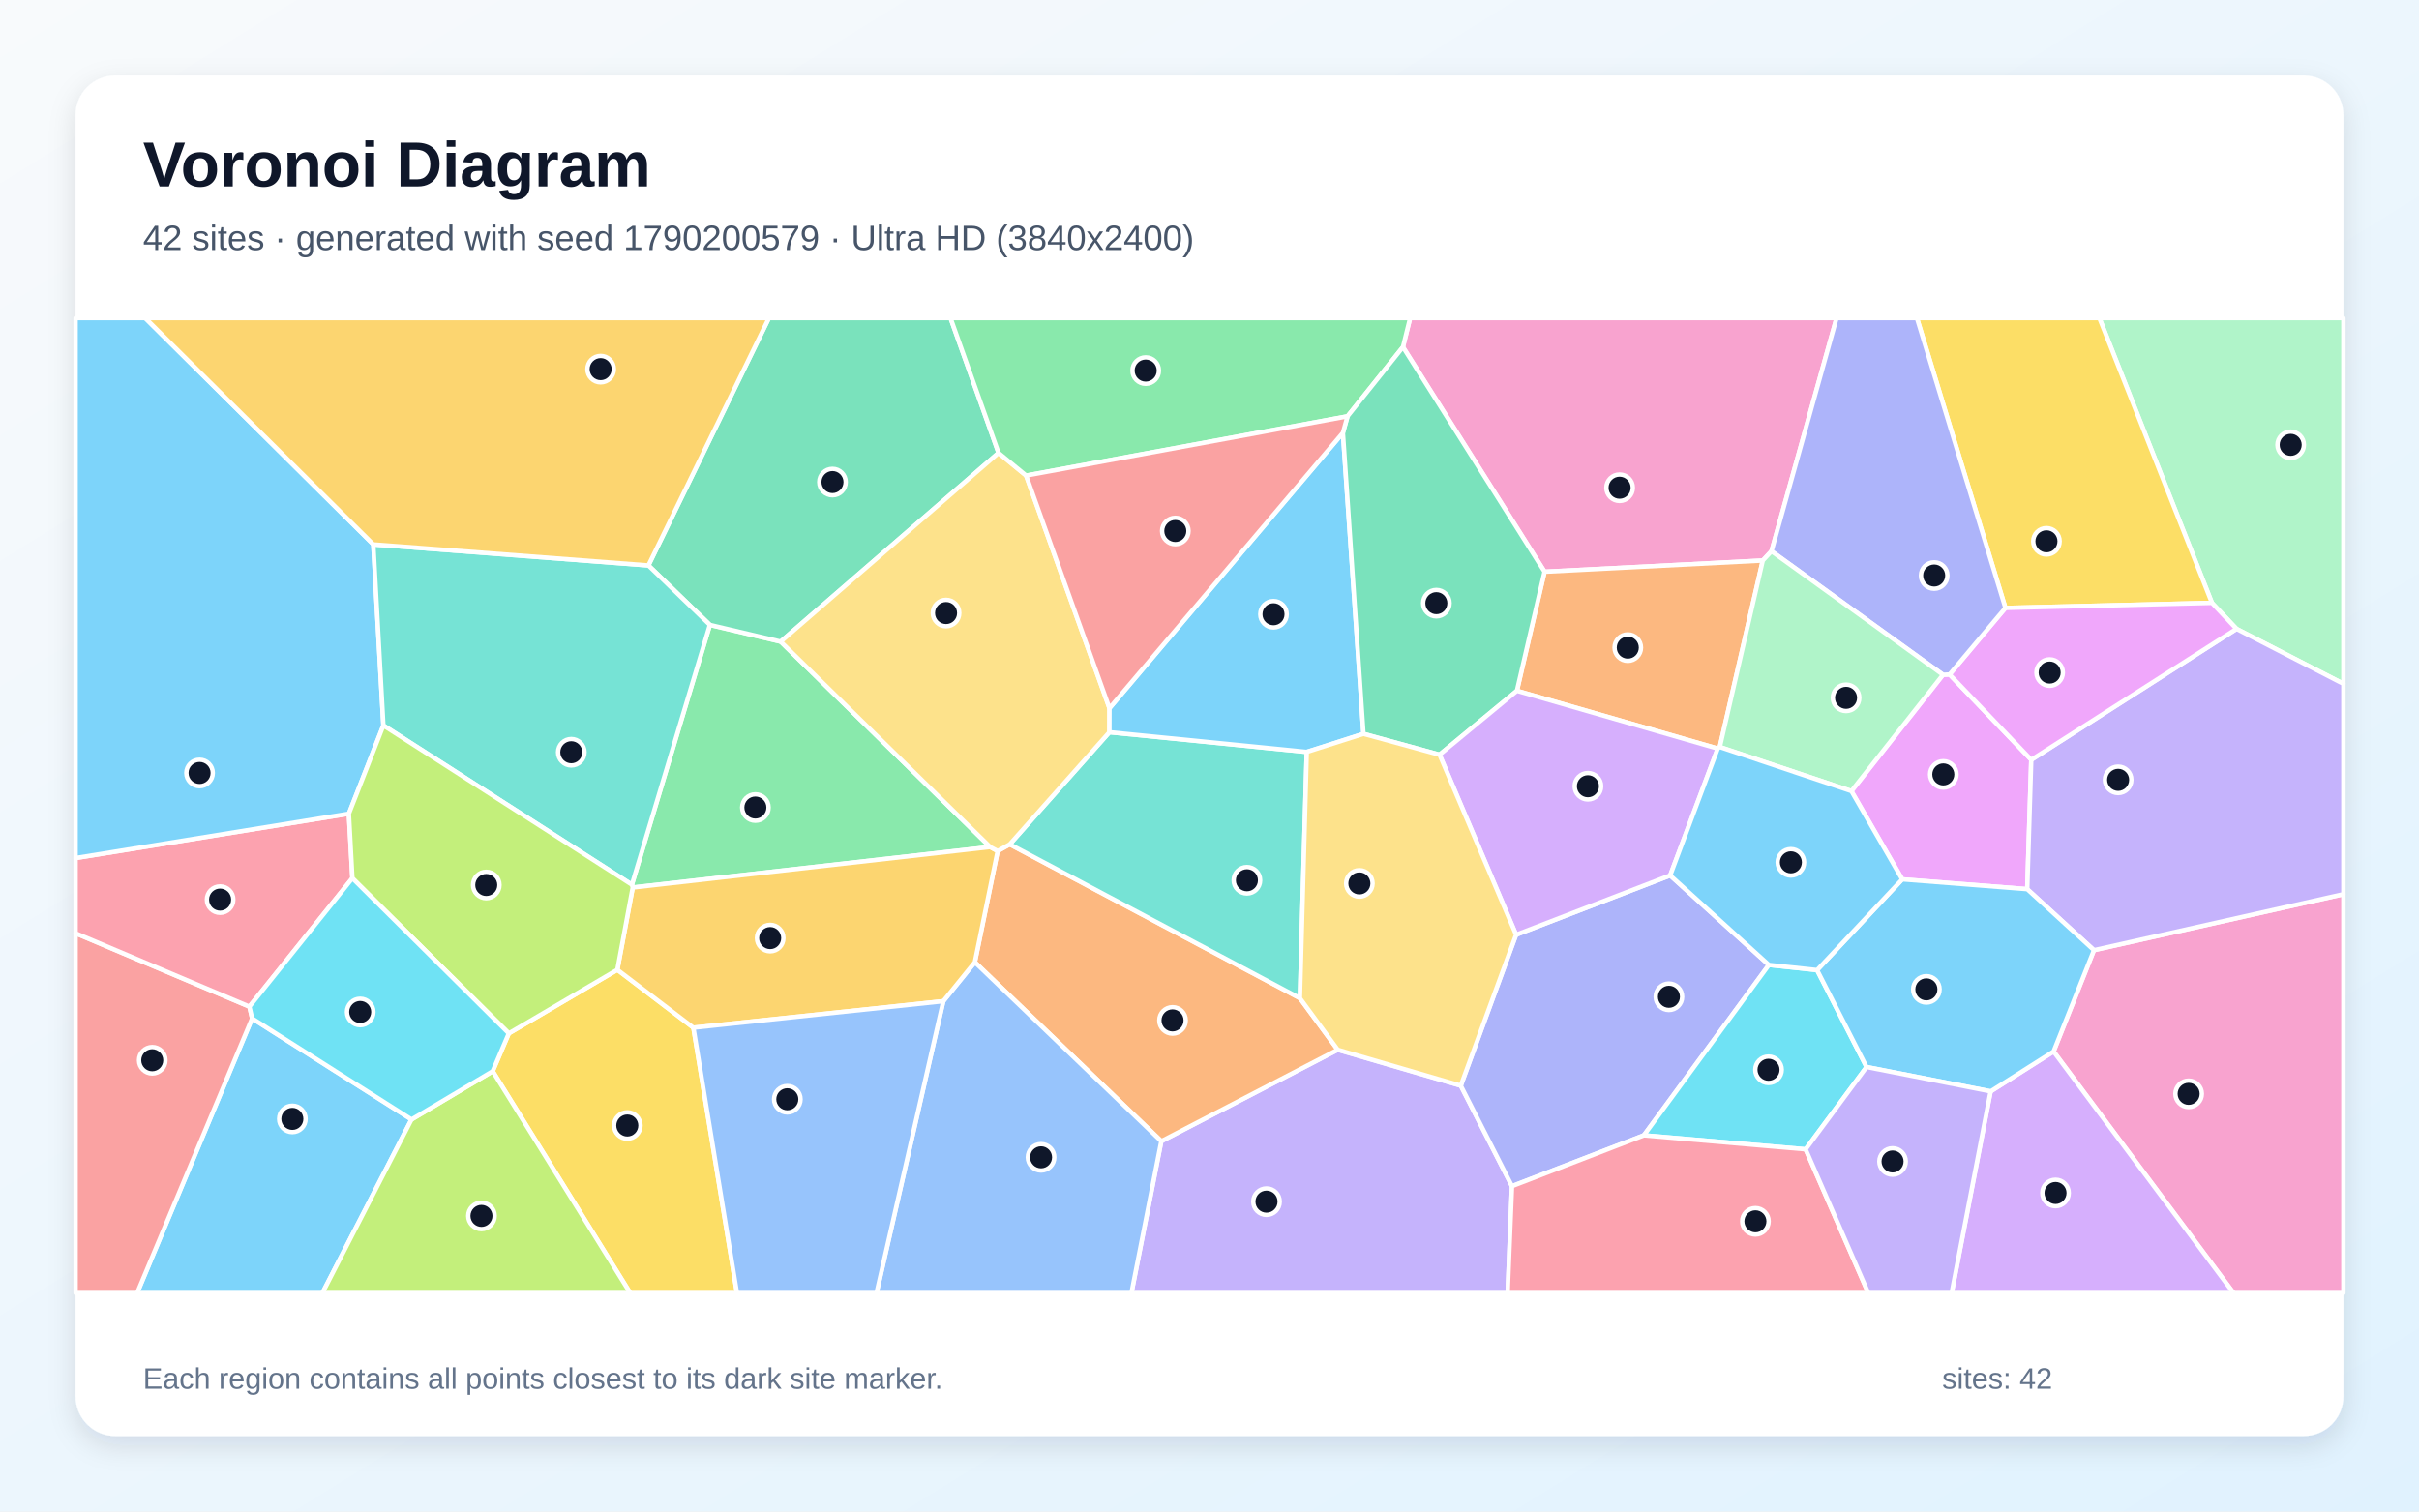
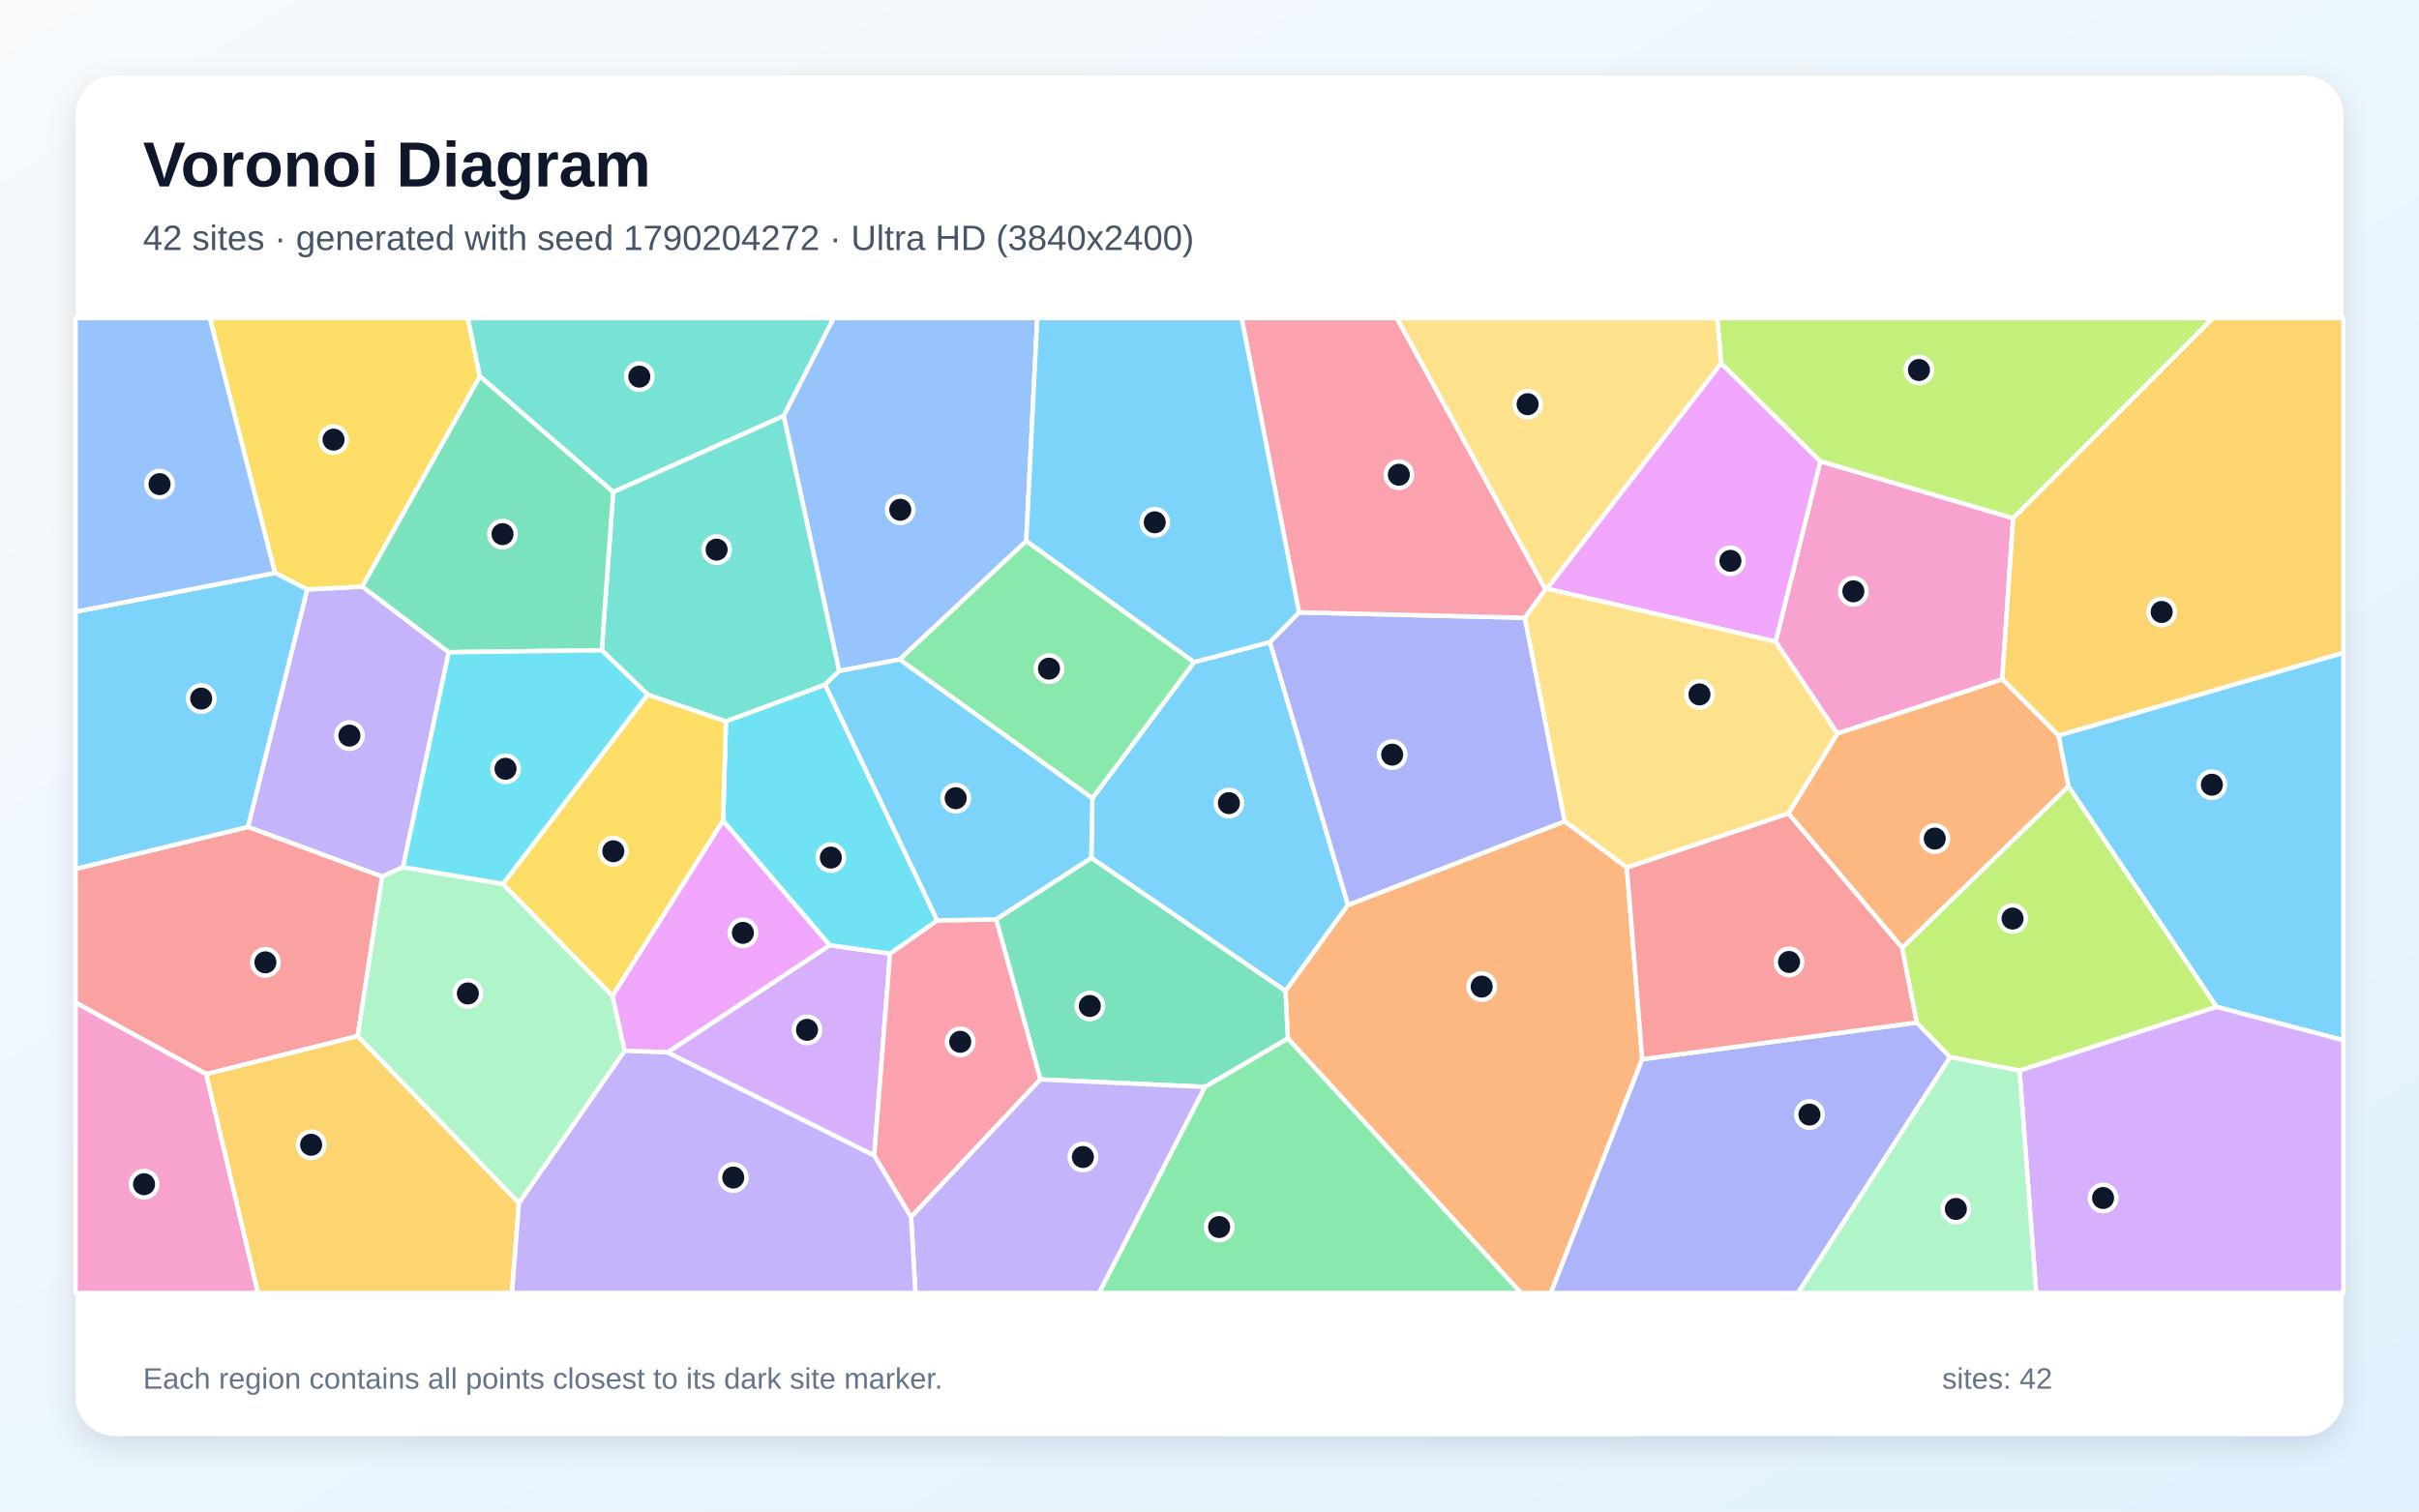
<svg xmlns="http://www.w3.org/2000/svg" width="3840" height="2400" viewBox="0 0 3840 2400" role="img" aria-labelledby="title description">
  <defs>
    <linearGradient id="background" x1="0" y1="0" x2="1" y2="1">
      <stop stop-color="#F8FAFC" />
      <stop offset="1" stop-color="#E0F2FE" />
    </linearGradient>
    <filter id="shadow" x="-5%" y="-5%" width="110%" height="110%">
      <feDropShadow dx="0" dy="15" stdDeviation="22" flood-color="#0F172A" flood-opacity=".12" />
    </filter>
  </defs>
  <rect width="3840" height="2400" fill="url(#background)" />
  <rect x="120" y="120" width="3600" height="2160" rx="63" fill="#FFFFFF" filter="url(#shadow)" />
  <g font-family="Arial, sans-serif">
    <text x="227" y="296" font-size="101" font-weight="700" fill="#0F172A">Voronoi Diagram</text>
-     <text x="227" y="397" font-size="56" fill="#475569">42 sites · generated with seed 1790200579 · Ultra HD (3840x2400)</text>
+     <text x="227" y="397" font-size="56" fill="#475569">42 sites · generated with seed 1790204272 · Ultra HD (3840x2400)</text>
  </g>
  <g stroke="#FFFFFF" stroke-width="7" stroke-linejoin="round">
-     <polygon points="400.2,1617.0 653.3,1777.5 511.8,2053.0 217.7,2053.0" fill="#38BDF8" fill-opacity="0.65" />
-     <polygon points="1843.5,1812.0 2123.6,1666.8 2318.9,1723.8 2400.2,1883.4 2393.3,2053.0 1796.1,2053.0" fill="#A78BFA" fill-opacity="0.65" />
-     <polygon points="3259.9,1669.6 3324.0,1508.7 3720.0,1419.8 3720.0,2053.0 3545.6,2053.0" fill="#F472B6" fill-opacity="0.65" />
-     <polygon points="1547.5,1527.8 1583.7,1351.3 1602.9,1340.6 2063.5,1584.9 2123.6,1666.8 1843.5,1812.0" fill="#FB923C" fill-opacity="0.65" />
-     <polygon points="782.1,1700.9 807.7,1640.8 980.0,1539.8 1100.7,1631.8 1169.9,2053.0 1000.4,2053.0" fill="#FACC15" fill-opacity="0.65" />
-     <polygon points="1571.9,1344.9 1004.4,1409.2 1003.1,1404.7 1126.9,992.2 1239.3,1018.8" fill="#4ADE80" fill-opacity="0.65" />
-     <polygon points="2074.4,1193.9 2063.5,1584.9 1602.9,1340.6 1761.1,1162.6" fill="#2DD4BF" fill-opacity="0.65" />
-     <polygon points="1497.4,1589.7 1547.5,1527.8 1843.5,1812.0 1796.1,2053.0 1391.4,2053.0" fill="#60A5FA" fill-opacity="0.65" />
-     <polygon points="2939.0,1256.1 3084.4,1071.4 3094.8,1070.9 3224.5,1206.4 3218.1,1411.8 3019.7,1396.2" fill="#E879F9" fill-opacity="0.65" />
-     <polygon points="1585.1,719.1 1239.3,1018.8 1126.9,992.2 1029.3,897.8 1220.6,505.0 1508.9,505.0" fill="#34D399" fill-opacity="0.65" />
-     <polygon points="120.0,1481.8 395.9,1598.3 400.2,1617.0 217.7,2053.0 120.0,2053.0" fill="#F87171" fill-opacity="0.65" />
-     <polygon points="2808.0,1532.1 2609.5,1802.7 2400.2,1883.4 2318.9,1723.8 2406.7,1484.2 2651.3,1390.0" fill="#818CF8" fill-opacity="0.65" />
-     <polygon points="1497.4,1589.7 1100.7,1631.8 980.0,1539.8 1004.4,1409.2 1571.9,1344.9 1583.7,1351.3 1547.5,1527.8" fill="#FBBF24" fill-opacity="0.65" />
-     <polygon points="653.3,1777.5 782.1,1700.9 1000.4,2053.0 511.8,2053.0" fill="#A3E635" fill-opacity="0.65" />
-     <polygon points="3160.0,1732.9 3259.9,1669.6 3545.6,2053.0 3098.1,2053.0" fill="#C084FC" fill-opacity="0.65" />
-     <polygon points="553.8,1292.0 559.4,1394.4 395.9,1598.3 120.0,1481.8 120.0,1362.4" fill="#FB7185" fill-opacity="0.65" />
-     <polygon points="2866.3,1824.9 2609.5,1802.7 2808.0,1532.1 2884.5,1540.3 2963.0,1694.2" fill="#22D3EE" fill-opacity="0.65" />
-     <polygon points="3550.3,998.5 3511.3,957.2 3332.6,505.0 3720.0,505.0 3720.0,1085.8" fill="#86EFAC" fill-opacity="0.65" />
-     <polygon points="1628.9,755.1 1761.2,1124.5 1761.1,1162.6 1602.9,1340.6 1583.7,1351.3 1571.9,1344.9 1239.3,1018.8 1585.1,719.1" fill="#FCD34D" fill-opacity="0.65" />
-     <polygon points="2131.8,687.2 2164.4,1165.2 2074.4,1193.9 1761.1,1162.6 1761.2,1124.5" fill="#38BDF8" fill-opacity="0.65" />
-     <polygon points="592.6,864.4 608.6,1151.9 553.8,1292.0 120.0,1362.4 120.0,505.0 230.6,505.0" fill="#38BDF8" fill-opacity="0.65" />
-     <polygon points="3324.0,1508.7 3218.1,1411.8 3224.5,1206.4 3550.3,998.5 3720.0,1085.8 3720.0,1419.8" fill="#A78BFA" fill-opacity="0.65" />
-     <polygon points="2812.1,875.2 2798.3,890.0 2451.9,907.8 2227.1,551.0 2238.5,505.0 2915.4,505.0" fill="#F472B6" fill-opacity="0.65" />
-     <polygon points="2730.1,1186.1 2726.8,1188.6 2408.0,1096.8 2451.9,907.8 2798.3,890.0" fill="#FB923C" fill-opacity="0.65" />
-     <polygon points="3511.3,957.2 3183.5,965.3 3043.0,505.0 3332.6,505.0" fill="#FACC15" fill-opacity="0.65" />
-     <polygon points="2227.1,551.0 2139.1,661.0 1628.9,755.1 1585.1,719.1 1508.9,505.0 2238.5,505.0" fill="#4ADE80" fill-opacity="0.65" />
-     <polygon points="1029.3,897.8 1126.9,992.2 1003.1,1404.7 608.6,1151.9 592.6,864.4" fill="#2DD4BF" fill-opacity="0.65" />
-     <polygon points="1100.7,1631.8 1497.4,1589.7 1391.4,2053.0 1169.9,2053.0" fill="#60A5FA" fill-opacity="0.65" />
-     <polygon points="3224.5,1206.4 3094.8,1070.9 3183.5,965.3 3511.3,957.2 3550.3,998.5" fill="#E879F9" fill-opacity="0.65" />
-     <polygon points="2139.1,661.0 2227.1,551.0 2451.9,907.8 2408.0,1096.8 2285.2,1198.3 2164.4,1165.2 2131.8,687.2" fill="#34D399" fill-opacity="0.65" />
-     <polygon points="2139.1,661.0 2131.8,687.2 1761.2,1124.5 1628.9,755.1" fill="#F87171" fill-opacity="0.65" />
-     <polygon points="3183.5,965.3 3094.8,1070.9 3084.4,1071.4 2812.1,875.2 2915.4,505.0 3043.0,505.0" fill="#818CF8" fill-opacity="0.65" />
-     <polygon points="1029.3,897.8 592.6,864.4 230.6,505.0 1220.6,505.0" fill="#FBBF24" fill-opacity="0.65" />
-     <polygon points="559.4,1394.4 553.8,1292.0 608.6,1151.9 1003.1,1404.7 1004.4,1409.2 980.0,1539.8 807.7,1640.8" fill="#A3E635" fill-opacity="0.65" />
-     <polygon points="2285.2,1198.3 2408.0,1096.8 2726.8,1188.6 2651.3,1390.0 2406.7,1484.2" fill="#C084FC" fill-opacity="0.65" />
-     <polygon points="2400.2,1883.4 2609.5,1802.7 2866.3,1824.9 2965.8,2053.0 2393.3,2053.0" fill="#FB7185" fill-opacity="0.65" />
-     <polygon points="559.4,1394.4 807.7,1640.8 782.1,1700.9 653.3,1777.5 400.2,1617.0 395.9,1598.3" fill="#22D3EE" fill-opacity="0.65" />
-     <polygon points="2730.1,1186.1 2798.3,890.0 2812.1,875.2 3084.4,1071.4 2939.0,1256.1" fill="#86EFAC" fill-opacity="0.65" />
-     <polygon points="2164.4,1165.2 2285.2,1198.3 2406.7,1484.2 2318.9,1723.8 2123.6,1666.8 2063.5,1584.9 2074.4,1193.9" fill="#FCD34D" fill-opacity="0.65" />
-     <polygon points="3160.0,1732.9 2963.0,1694.2 2884.5,1540.3 3019.7,1396.2 3218.1,1411.8 3324.0,1508.7 3259.9,1669.6" fill="#38BDF8" fill-opacity="0.65" />
-     <polygon points="2884.5,1540.3 2808.0,1532.1 2651.3,1390.0 2726.8,1188.6 2730.1,1186.1 2939.0,1256.1 3019.7,1396.2" fill="#38BDF8" fill-opacity="0.65" />
-     <polygon points="2866.3,1824.9 2963.0,1694.2 3160.0,1732.9 3098.1,2053.0 2965.8,2053.0" fill="#A78BFA" fill-opacity="0.65" />
+     <polygon points="1732.4,1362.2 1734.0,1267.4 1895.6,1051.3 2015.9,1019.5 2139.9,1436.9 2040.6,1573.6" fill="#38BDF8" fill-opacity="0.65" />
+     <polygon points="712.4,1035.6 639.8,1376.8 606.7,1392.0 393.5,1313.0 487.7,936.0 575.2,931.3" fill="#A78BFA" fill-opacity="0.65" />
+     <polygon points="3195.7,822.8 3178.5,1078.6 2916.6,1164.8 2818.7,1018.8 2889.7,732.3" fill="#F472B6" fill-opacity="0.65" />
+     <polygon points="2044.4,1648.9 2040.6,1573.6 2139.9,1436.9 2484.0,1304.0 2582.5,1377.4 2606.9,1681.9 2461.9,2053.0 2414.5,2053.0" fill="#FB923C" fill-opacity="0.65" />
+     <polygon points="761.8,597.6 575.2,931.3 487.7,936.0 436.5,909.8 333.0,505.0 742.7,505.0" fill="#FACC15" fill-opacity="0.65" />
+     <polygon points="1427.9,1047.1 1629.1,858.8 1895.6,1051.3 1734.0,1267.4" fill="#4ADE80" fill-opacity="0.65" />
+     <polygon points="1244.1,660.4 973.4,781.3 761.8,597.6 742.7,505.0 1323.4,505.0" fill="#2DD4BF" fill-opacity="0.65" />
+     <polygon points="1629.1,858.8 1427.9,1047.1 1332.1,1065.5 1244.1,660.4 1323.4,505.0 1646.6,505.0" fill="#60A5FA" fill-opacity="0.65" />
+     <polygon points="2455.6,934.8 2732.3,576.7 2889.7,732.3 2818.7,1018.8" fill="#E879F9" fill-opacity="0.65" />
+     <polygon points="1913.0,1725.8 1651.5,1713.9 1581.2,1459.7 1732.4,1362.2 2040.6,1573.6 2044.4,1648.9" fill="#34D399" fill-opacity="0.65" />
+     <polygon points="327.4,1705.5 120.0,1592.0 120.0,1379.5 393.5,1313.0 606.7,1392.0 567.8,1645.2" fill="#F87171" fill-opacity="0.65" />
+     <polygon points="2606.9,1681.9 3042.8,1623.6 3095.8,1678.5 2854.2,2053.0 2461.9,2053.0" fill="#818CF8" fill-opacity="0.65" />
+     <polygon points="3267.8,1168.0 3178.5,1078.6 3195.7,822.8 3512.6,505.0 3720.0,505.0 3720.0,1036.6" fill="#FBBF24" fill-opacity="0.65" />
+     <polygon points="3195.7,822.8 2889.7,732.3 2732.3,576.7 2726.0,505.0 3512.6,505.0" fill="#A3E635" fill-opacity="0.65" />
+     <polygon points="1059.5,1671.0 1317.0,1500.8 1412.9,1514.0 1387.8,1834.9" fill="#C084FC" fill-opacity="0.65" />
+     <polygon points="1446.2,1932.5 1387.8,1834.9 1412.9,1514.0 1487.8,1461.4 1581.2,1459.7 1651.5,1713.9" fill="#FB7185" fill-opacity="0.65" />
+     <polygon points="1487.8,1461.4 1412.9,1514.0 1317.0,1500.8 1147.8,1303.2 1152.4,1145.3 1309.8,1087.0" fill="#22D3EE" fill-opacity="0.65" />
+     <polygon points="823.8,1910.4 567.8,1645.2 606.7,1392.0 639.8,1376.8 798.4,1403.4 972.5,1581.3 991.7,1668.4" fill="#86EFAC" fill-opacity="0.65" />
+     <polygon points="2732.3,576.7 2455.6,934.8 2453.4,936.2 2217.2,505.0 2726.0,505.0" fill="#FCD34D" fill-opacity="0.65" />
+     <polygon points="120.0,1379.5 120.0,971.3 436.5,909.8 487.7,936.0 393.5,1313.0" fill="#38BDF8" fill-opacity="0.65" />
+     <polygon points="3518.6,1598.7 3283.5,1248.8 3267.8,1168.0 3720.0,1036.6 3720.0,1651.7" fill="#38BDF8" fill-opacity="0.65" />
+     <polygon points="1446.2,1932.5 1651.5,1713.9 1913.0,1725.8 1744.8,2053.0 1453.2,2053.0" fill="#A78BFA" fill-opacity="0.65" />
+     <polygon points="120.0,1592.0 327.4,1705.5 409.5,2053.0 120.0,2053.0" fill="#F472B6" fill-opacity="0.65" />
+     <polygon points="3283.5,1248.8 3019.7,1505.1 2838.9,1291.6 2916.6,1164.8 3178.5,1078.6 3267.8,1168.0" fill="#FB923C" fill-opacity="0.65" />
+     <polygon points="1028.2,1102.8 1152.4,1145.3 1147.8,1303.2 972.5,1581.3 798.4,1403.4" fill="#FACC15" fill-opacity="0.65" />
+     <polygon points="1913.0,1725.8 2044.4,1648.9 2414.5,2053.0 1744.8,2053.0" fill="#4ADE80" fill-opacity="0.65" />
+     <polygon points="955.2,1032.5 973.4,781.3 1244.1,660.4 1332.1,1065.5 1309.8,1087.0 1152.4,1145.3 1028.2,1102.8" fill="#2DD4BF" fill-opacity="0.65" />
+     <polygon points="436.5,909.8 120.0,971.3 120.0,505.0 333.0,505.0" fill="#60A5FA" fill-opacity="0.65" />
+     <polygon points="1147.8,1303.2 1317.0,1500.8 1059.5,1671.0 991.7,1668.4 972.5,1581.3" fill="#E879F9" fill-opacity="0.65" />
+     <polygon points="973.4,781.3 955.2,1032.5 712.4,1035.6 575.2,931.3 761.8,597.6" fill="#34D399" fill-opacity="0.65" />
+     <polygon points="2838.9,1291.6 3019.7,1505.1 3042.8,1623.6 2606.9,1681.9 2582.5,1377.4" fill="#F87171" fill-opacity="0.65" />
+     <polygon points="2062.1,972.3 2420.7,980.9 2484.0,1304.0 2139.9,1436.9 2015.9,1019.5" fill="#818CF8" fill-opacity="0.65" />
+     <polygon points="327.4,1705.5 567.8,1645.2 823.8,1910.4 812.7,2053.0 409.5,2053.0" fill="#FBBF24" fill-opacity="0.65" />
+     <polygon points="3205.9,1700.0 3095.8,1678.5 3042.8,1623.6 3019.7,1505.1 3283.5,1248.8 3518.6,1598.7" fill="#A3E635" fill-opacity="0.65" />
+     <polygon points="3205.9,1700.0 3518.6,1598.7 3720.0,1651.7 3720.0,2053.0 3232.3,2053.0" fill="#C084FC" fill-opacity="0.65" />
+     <polygon points="2453.4,936.2 2420.7,980.9 2062.1,972.3 1971.0,505.0 2217.2,505.0" fill="#FB7185" fill-opacity="0.65" />
+     <polygon points="955.2,1032.5 1028.2,1102.8 798.4,1403.4 639.8,1376.8 712.4,1035.6" fill="#22D3EE" fill-opacity="0.65" />
+     <polygon points="3095.8,1678.5 3205.9,1700.0 3232.3,2053.0 2854.2,2053.0" fill="#86EFAC" fill-opacity="0.65" />
+     <polygon points="2838.9,1291.6 2582.5,1377.4 2484.0,1304.0 2420.7,980.9 2453.4,936.2 2455.6,934.8 2818.7,1018.8 2916.6,1164.8" fill="#FCD34D" fill-opacity="0.65" />
+     <polygon points="1581.2,1459.7 1487.8,1461.4 1309.8,1087.0 1332.1,1065.5 1427.9,1047.1 1734.0,1267.4 1732.4,1362.2" fill="#38BDF8" fill-opacity="0.65" />
+     <polygon points="2062.1,972.3 2015.9,1019.5 1895.6,1051.3 1629.1,858.8 1646.6,505.0 1971.0,505.0" fill="#38BDF8" fill-opacity="0.65" />
+     <polygon points="823.8,1910.4 991.7,1668.4 1059.5,1671.0 1387.8,1834.9 1446.2,1932.5 1453.2,2053.0 812.7,2053.0" fill="#A78BFA" fill-opacity="0.65" />
  </g>
  <g>
-     <circle cx="464.1" cy="1776.6" r="21" fill="#0F172A" stroke="#FFFFFF" stroke-width="7" />
-     <circle cx="2010.5" cy="1908.0" r="21" fill="#0F172A" stroke="#FFFFFF" stroke-width="7" />
-     <circle cx="3474.3" cy="1736.8" r="21" fill="#0F172A" stroke="#FFFFFF" stroke-width="7" />
-     <circle cx="1861.3" cy="1620.2" r="21" fill="#0F172A" stroke="#FFFFFF" stroke-width="7" />
-     <circle cx="995.8" cy="1787.1" r="21" fill="#0F172A" stroke="#FFFFFF" stroke-width="7" />
-     <circle cx="1199.1" cy="1282.2" r="21" fill="#0F172A" stroke="#FFFFFF" stroke-width="7" />
-     <circle cx="1979.4" cy="1397.7" r="21" fill="#0F172A" stroke="#FFFFFF" stroke-width="7" />
-     <circle cx="1652.6" cy="1837.6" r="21" fill="#0F172A" stroke="#FFFFFF" stroke-width="7" />
-     <circle cx="3084.9" cy="1229.6" r="21" fill="#0F172A" stroke="#FFFFFF" stroke-width="7" />
-     <circle cx="1321.5" cy="765.4" r="21" fill="#0F172A" stroke="#FFFFFF" stroke-width="7" />
-     <circle cx="241.7" cy="1683.5" r="21" fill="#0F172A" stroke="#FFFFFF" stroke-width="7" />
-     <circle cx="2649.3" cy="1582.7" r="21" fill="#0F172A" stroke="#FFFFFF" stroke-width="7" />
-     <circle cx="1222.6" cy="1489.5" r="21" fill="#0F172A" stroke="#FFFFFF" stroke-width="7" />
-     <circle cx="764.3" cy="1930.6" r="21" fill="#0F172A" stroke="#FFFFFF" stroke-width="7" />
-     <circle cx="3263.0" cy="1894.2" r="21" fill="#0F172A" stroke="#FFFFFF" stroke-width="7" />
-     <circle cx="349.4" cy="1428.4" r="21" fill="#0F172A" stroke="#FFFFFF" stroke-width="7" />
-     <circle cx="2807.4" cy="1698.6" r="21" fill="#0F172A" stroke="#FFFFFF" stroke-width="7" />
-     <circle cx="3636.3" cy="706.3" r="21" fill="#0F172A" stroke="#FFFFFF" stroke-width="7" />
-     <circle cx="1501.8" cy="973.4" r="21" fill="#0F172A" stroke="#FFFFFF" stroke-width="7" />
-     <circle cx="2021.6" cy="975.3" r="21" fill="#0F172A" stroke="#FFFFFF" stroke-width="7" />
-     <circle cx="316.8" cy="1227.3" r="21" fill="#0F172A" stroke="#FFFFFF" stroke-width="7" />
-     <circle cx="3362.4" cy="1238.2" r="21" fill="#0F172A" stroke="#FFFFFF" stroke-width="7" />
-     <circle cx="2571.0" cy="774.4" r="21" fill="#0F172A" stroke="#FFFFFF" stroke-width="7" />
-     <circle cx="2584.0" cy="1028.3" r="21" fill="#0F172A" stroke="#FFFFFF" stroke-width="7" />
-     <circle cx="3248.6" cy="859.5" r="21" fill="#0F172A" stroke="#FFFFFF" stroke-width="7" />
-     <circle cx="1818.7" cy="588.4" r="21" fill="#0F172A" stroke="#FFFFFF" stroke-width="7" />
-     <circle cx="906.9" cy="1194.4" r="21" fill="#0F172A" stroke="#FFFFFF" stroke-width="7" />
-     <circle cx="1249.8" cy="1745.4" r="21" fill="#0F172A" stroke="#FFFFFF" stroke-width="7" />
-     <circle cx="3253.7" cy="1067.9" r="21" fill="#0F172A" stroke="#FFFFFF" stroke-width="7" />
-     <circle cx="2280.1" cy="957.7" r="21" fill="#0F172A" stroke="#FFFFFF" stroke-width="7" />
-     <circle cx="1865.7" cy="843.1" r="21" fill="#0F172A" stroke="#FFFFFF" stroke-width="7" />
-     <circle cx="3070.4" cy="913.8" r="21" fill="#0F172A" stroke="#FFFFFF" stroke-width="7" />
-     <circle cx="953.5" cy="586.1" r="21" fill="#0F172A" stroke="#FFFFFF" stroke-width="7" />
-     <circle cx="771.9" cy="1405.2" r="21" fill="#0F172A" stroke="#FFFFFF" stroke-width="7" />
-     <circle cx="2520.7" cy="1248.4" r="21" fill="#0F172A" stroke="#FFFFFF" stroke-width="7" />
-     <circle cx="2786.6" cy="1939.2" r="21" fill="#0F172A" stroke="#FFFFFF" stroke-width="7" />
-     <circle cx="571.8" cy="1606.8" r="21" fill="#0F172A" stroke="#FFFFFF" stroke-width="7" />
-     <circle cx="2930.5" cy="1108.0" r="21" fill="#0F172A" stroke="#FFFFFF" stroke-width="7" />
-     <circle cx="2157.9" cy="1402.7" r="21" fill="#0F172A" stroke="#FFFFFF" stroke-width="7" />
-     <circle cx="3058.0" cy="1570.9" r="21" fill="#0F172A" stroke="#FFFFFF" stroke-width="7" />
-     <circle cx="2842.9" cy="1369.2" r="21" fill="#0F172A" stroke="#FFFFFF" stroke-width="7" />
-     <circle cx="3004.3" cy="1844.2" r="21" fill="#0F172A" stroke="#FFFFFF" stroke-width="7" />
+     <circle cx="1950.8" cy="1275.2" r="21" fill="#0F172A" stroke="#FFFFFF" stroke-width="7" />
+     <circle cx="554.7" cy="1168.0" r="21" fill="#0F172A" stroke="#FFFFFF" stroke-width="7" />
+     <circle cx="2942.1" cy="938.9" r="21" fill="#0F172A" stroke="#FFFFFF" stroke-width="7" />
+     <circle cx="2352.1" cy="1566.5" r="21" fill="#0F172A" stroke="#FFFFFF" stroke-width="7" />
+     <circle cx="529.5" cy="698.1" r="21" fill="#0F172A" stroke="#FFFFFF" stroke-width="7" />
+     <circle cx="1665.2" cy="1061.7" r="21" fill="#0F172A" stroke="#FFFFFF" stroke-width="7" />
+     <circle cx="1014.9" cy="598.0" r="21" fill="#0F172A" stroke="#FFFFFF" stroke-width="7" />
+     <circle cx="1429.1" cy="809.4" r="21" fill="#0F172A" stroke="#FFFFFF" stroke-width="7" />
+     <circle cx="2746.9" cy="890.5" r="21" fill="#0F172A" stroke="#FFFFFF" stroke-width="7" />
+     <circle cx="1730.0" cy="1597.3" r="21" fill="#0F172A" stroke="#FFFFFF" stroke-width="7" />
+     <circle cx="421.3" cy="1528.0" r="21" fill="#0F172A" stroke="#FFFFFF" stroke-width="7" />
+     <circle cx="2872.4" cy="1769.7" r="21" fill="#0F172A" stroke="#FFFFFF" stroke-width="7" />
+     <circle cx="3431.5" cy="971.7" r="21" fill="#0F172A" stroke="#FFFFFF" stroke-width="7" />
+     <circle cx="3046.2" cy="587.5" r="21" fill="#0F172A" stroke="#FFFFFF" stroke-width="7" />
+     <circle cx="1281.1" cy="1635.2" r="21" fill="#0F172A" stroke="#FFFFFF" stroke-width="7" />
+     <circle cx="1524.3" cy="1654.2" r="21" fill="#0F172A" stroke="#FFFFFF" stroke-width="7" />
+     <circle cx="1318.9" cy="1361.7" r="21" fill="#0F172A" stroke="#FFFFFF" stroke-width="7" />
+     <circle cx="742.7" cy="1577.4" r="21" fill="#0F172A" stroke="#FFFFFF" stroke-width="7" />
+     <circle cx="2425.0" cy="641.8" r="21" fill="#0F172A" stroke="#FFFFFF" stroke-width="7" />
+     <circle cx="319.4" cy="1109.2" r="21" fill="#0F172A" stroke="#FFFFFF" stroke-width="7" />
+     <circle cx="3511.2" cy="1246.0" r="21" fill="#0F172A" stroke="#FFFFFF" stroke-width="7" />
+     <circle cx="1719.0" cy="1837.1" r="21" fill="#0F172A" stroke="#FFFFFF" stroke-width="7" />
+     <circle cx="228.7" cy="1880.3" r="21" fill="#0F172A" stroke="#FFFFFF" stroke-width="7" />
+     <circle cx="3071.3" cy="1331.5" r="21" fill="#0F172A" stroke="#FFFFFF" stroke-width="7" />
+     <circle cx="973.6" cy="1351.6" r="21" fill="#0F172A" stroke="#FFFFFF" stroke-width="7" />
+     <circle cx="1935.3" cy="1948.3" r="21" fill="#0F172A" stroke="#FFFFFF" stroke-width="7" />
+     <circle cx="1137.6" cy="872.7" r="21" fill="#0F172A" stroke="#FFFFFF" stroke-width="7" />
+     <circle cx="253.3" cy="768.7" r="21" fill="#0F172A" stroke="#FFFFFF" stroke-width="7" />
+     <circle cx="1179.3" cy="1481.2" r="21" fill="#0F172A" stroke="#FFFFFF" stroke-width="7" />
+     <circle cx="797.7" cy="848.1" r="21" fill="#0F172A" stroke="#FFFFFF" stroke-width="7" />
+     <circle cx="2840.0" cy="1527.4" r="21" fill="#0F172A" stroke="#FFFFFF" stroke-width="7" />
+     <circle cx="2210.0" cy="1198.2" r="21" fill="#0F172A" stroke="#FFFFFF" stroke-width="7" />
+     <circle cx="493.9" cy="1817.7" r="21" fill="#0F172A" stroke="#FFFFFF" stroke-width="7" />
+     <circle cx="3194.8" cy="1458.5" r="21" fill="#0F172A" stroke="#FFFFFF" stroke-width="7" />
+     <circle cx="3338.5" cy="1902.2" r="21" fill="#0F172A" stroke="#FFFFFF" stroke-width="7" />
+     <circle cx="2220.6" cy="753.8" r="21" fill="#0F172A" stroke="#FFFFFF" stroke-width="7" />
+     <circle cx="802.5" cy="1220.7" r="21" fill="#0F172A" stroke="#FFFFFF" stroke-width="7" />
+     <circle cx="3104.8" cy="1919.6" r="21" fill="#0F172A" stroke="#FFFFFF" stroke-width="7" />
+     <circle cx="2697.8" cy="1102.6" r="21" fill="#0F172A" stroke="#FFFFFF" stroke-width="7" />
+     <circle cx="1517.1" cy="1267.4" r="21" fill="#0F172A" stroke="#FFFFFF" stroke-width="7" />
+     <circle cx="1833.1" cy="829.3" r="21" fill="#0F172A" stroke="#FFFFFF" stroke-width="7" />
+     <circle cx="1164.0" cy="1869.7" r="21" fill="#0F172A" stroke="#FFFFFF" stroke-width="7" />
  </g>
  <g font-family="Arial, sans-serif" font-size="47" fill="#64748B">
    <text x="227" y="2205">Each region contains all points closest to its dark site marker.</text>
    <text x="3083" y="2205">sites: 42</text>
  </g>
</svg>
